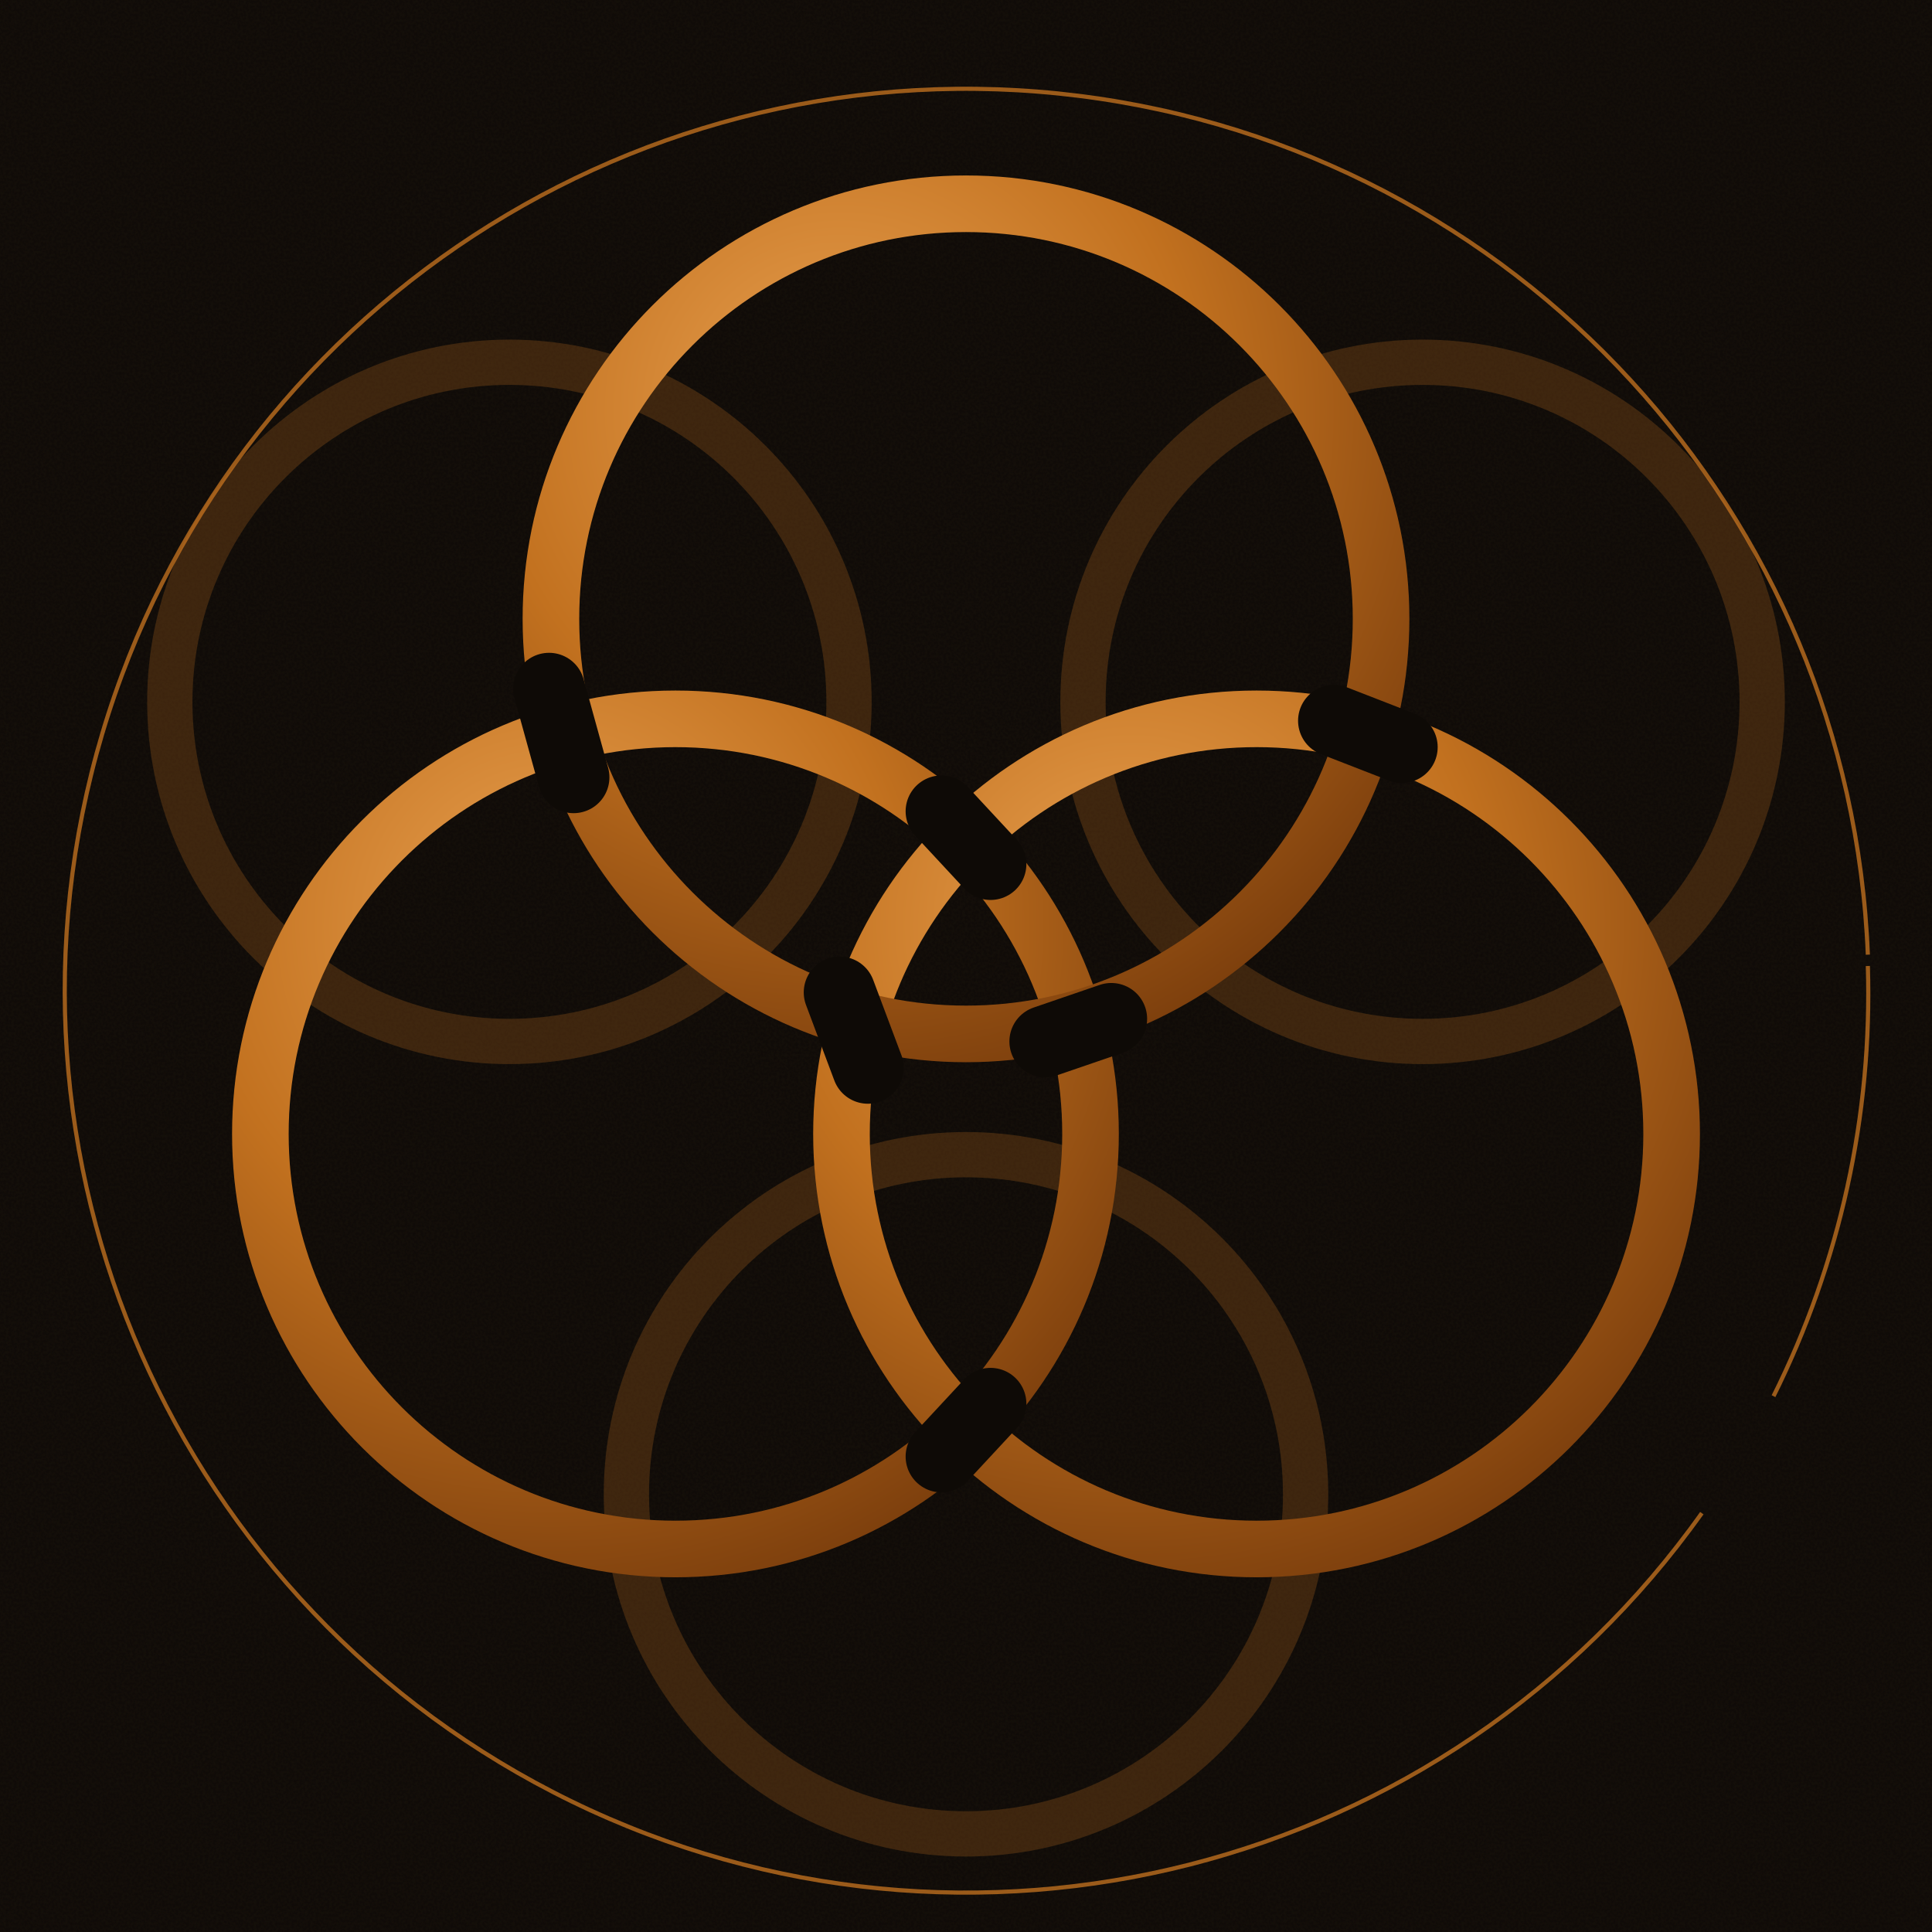
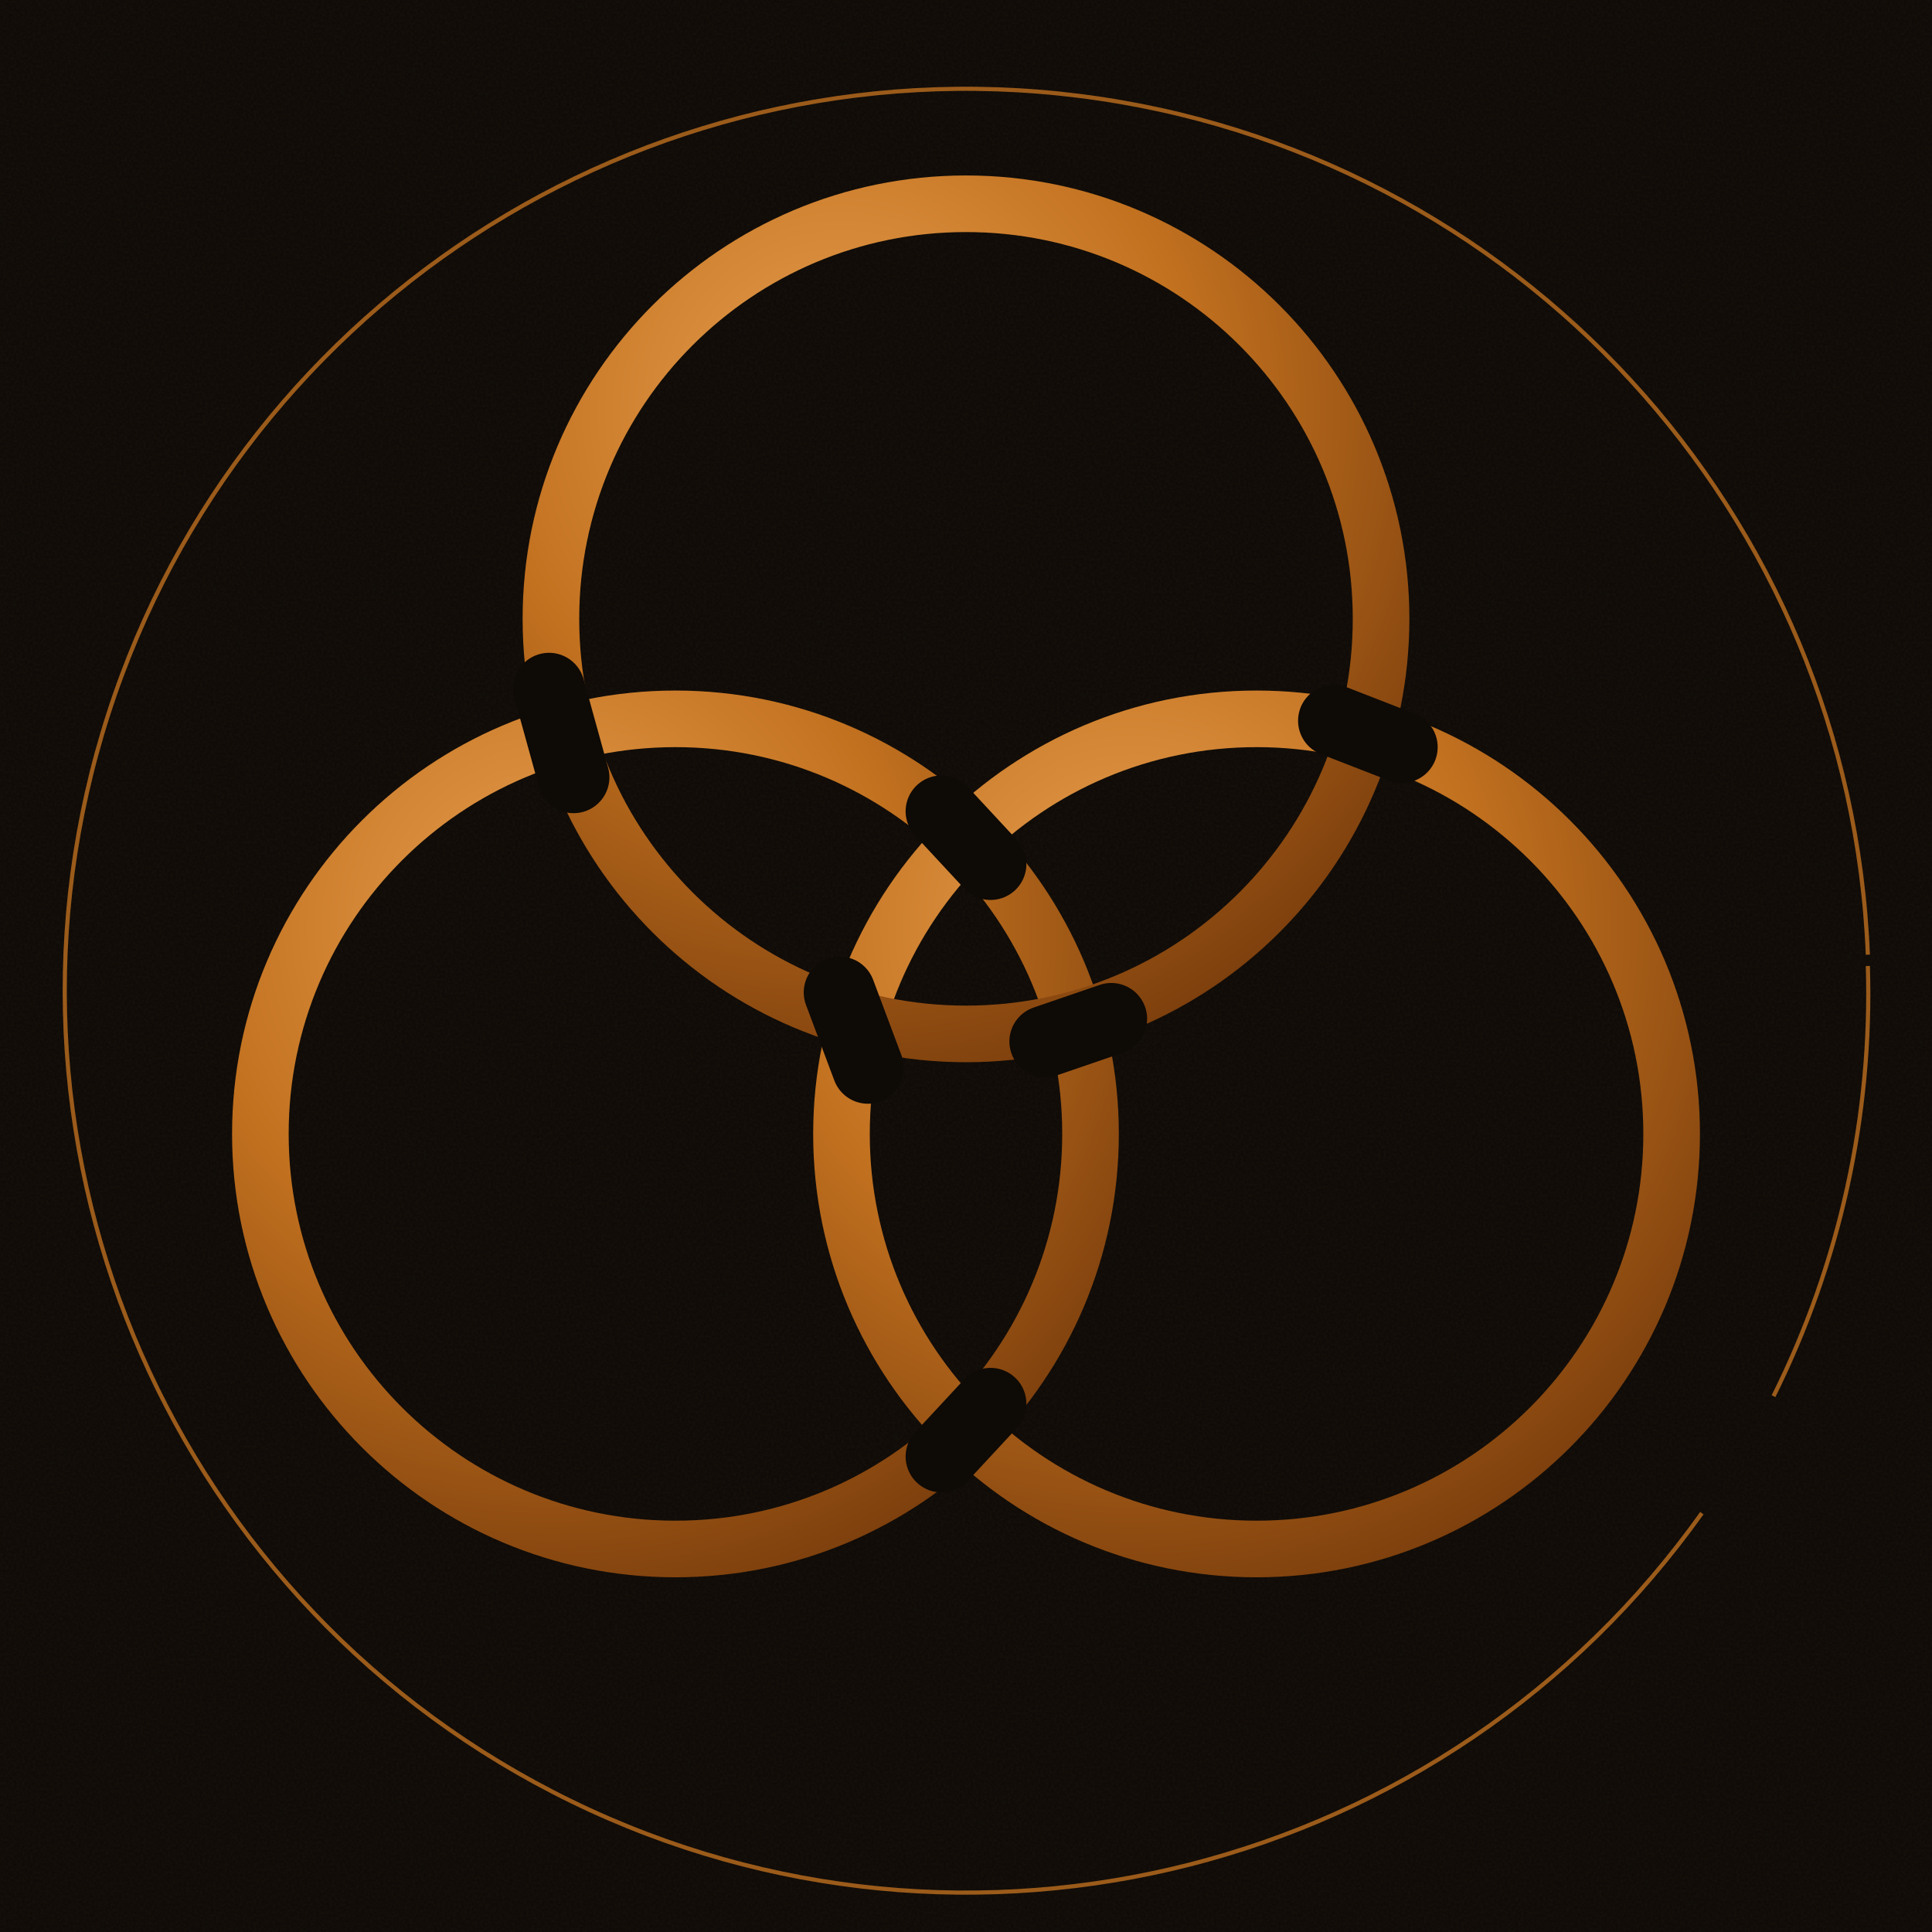
<svg xmlns="http://www.w3.org/2000/svg" viewBox="0 0 1024 1024" width="1024" height="1024">
  <defs>
    <pattern id="craftBg" x="0" y="0" width="320" height="320" patternUnits="userSpaceOnUse">
      <rect width="320" height="320" fill="#0e0a06" />
      <filter id="craft">
        <feTurbulence type="fractalNoise" baseFrequency="0.7" numOctaves="2" seed="3" />
        <feColorMatrix values="0 0 0 0 0.06  0 0 0 0 0.04  0 0 0 0 0.02  0 0 0 0.55 0" />
      </filter>
      <rect width="320" height="320" filter="url(#craft)" opacity="0.30" />
    </pattern>
    <radialGradient id="ringMetal" cx="35%" cy="25%" r="85%">
      <stop offset="0%" stop-color="#e8a050" />
      <stop offset="50%" stop-color="#c2711f" />
      <stop offset="100%" stop-color="#7a3d0c" />
    </radialGradient>
  </defs>
  <rect x="0" y="0" width="1024" height="1024" fill="#0e0a06" />
  <rect x="0" y="0" width="1024" height="1024" fill="url(#craftBg)" opacity="0.85" />
  <path d="M 990 512 A 478 478 0 0 1 940 740 M 902 802 A 478 478 0 1 1 990 506" fill="none" stroke="#c2711f" stroke-width="2.2" stroke-opacity="0.78" />
-   <g opacity="0.25">
-     <circle cx="754" cy="372" r="180" fill="none" stroke="#c2711f" stroke-width="24" />
-     <circle cx="270" cy="372" r="180" fill="none" stroke="#c2711f" stroke-width="24" />
-     <circle cx="512" cy="792" r="180" fill="none" stroke="#c2711f" stroke-width="24" />
-   </g>
  <circle cx="358" cy="601" r="220" fill="none" stroke="url(#ringMetal)" stroke-width="30" />
  <circle cx="666" cy="601" r="220" fill="none" stroke="url(#ringMetal)" stroke-width="30" />
  <circle cx="512" cy="328" r="220" fill="none" stroke="url(#ringMetal)" stroke-width="30" />
  <line x1="291.0" y1="365.0" x2="304.0" y2="412.0" stroke="#0e0a06" stroke-width="38" stroke-linecap="round" />
  <line x1="589.0" y1="540.0" x2="554.0" y2="552.0" stroke="#0e0a06" stroke-width="38" stroke-linecap="round" />
  <line x1="499.0" y1="430.0" x2="525.0" y2="458.0" stroke="#0e0a06" stroke-width="38" stroke-linecap="round" />
  <line x1="525.0" y1="744.0" x2="499.0" y2="772.0" stroke="#0e0a06" stroke-width="38" stroke-linecap="round" />
  <line x1="445.0" y1="526.0" x2="460.0" y2="566.0" stroke="#0e0a06" stroke-width="38" stroke-linecap="round" />
  <line x1="743.0" y1="396.0" x2="707.0" y2="382.0" stroke="#0e0a06" stroke-width="38" stroke-linecap="round" />
</svg>
